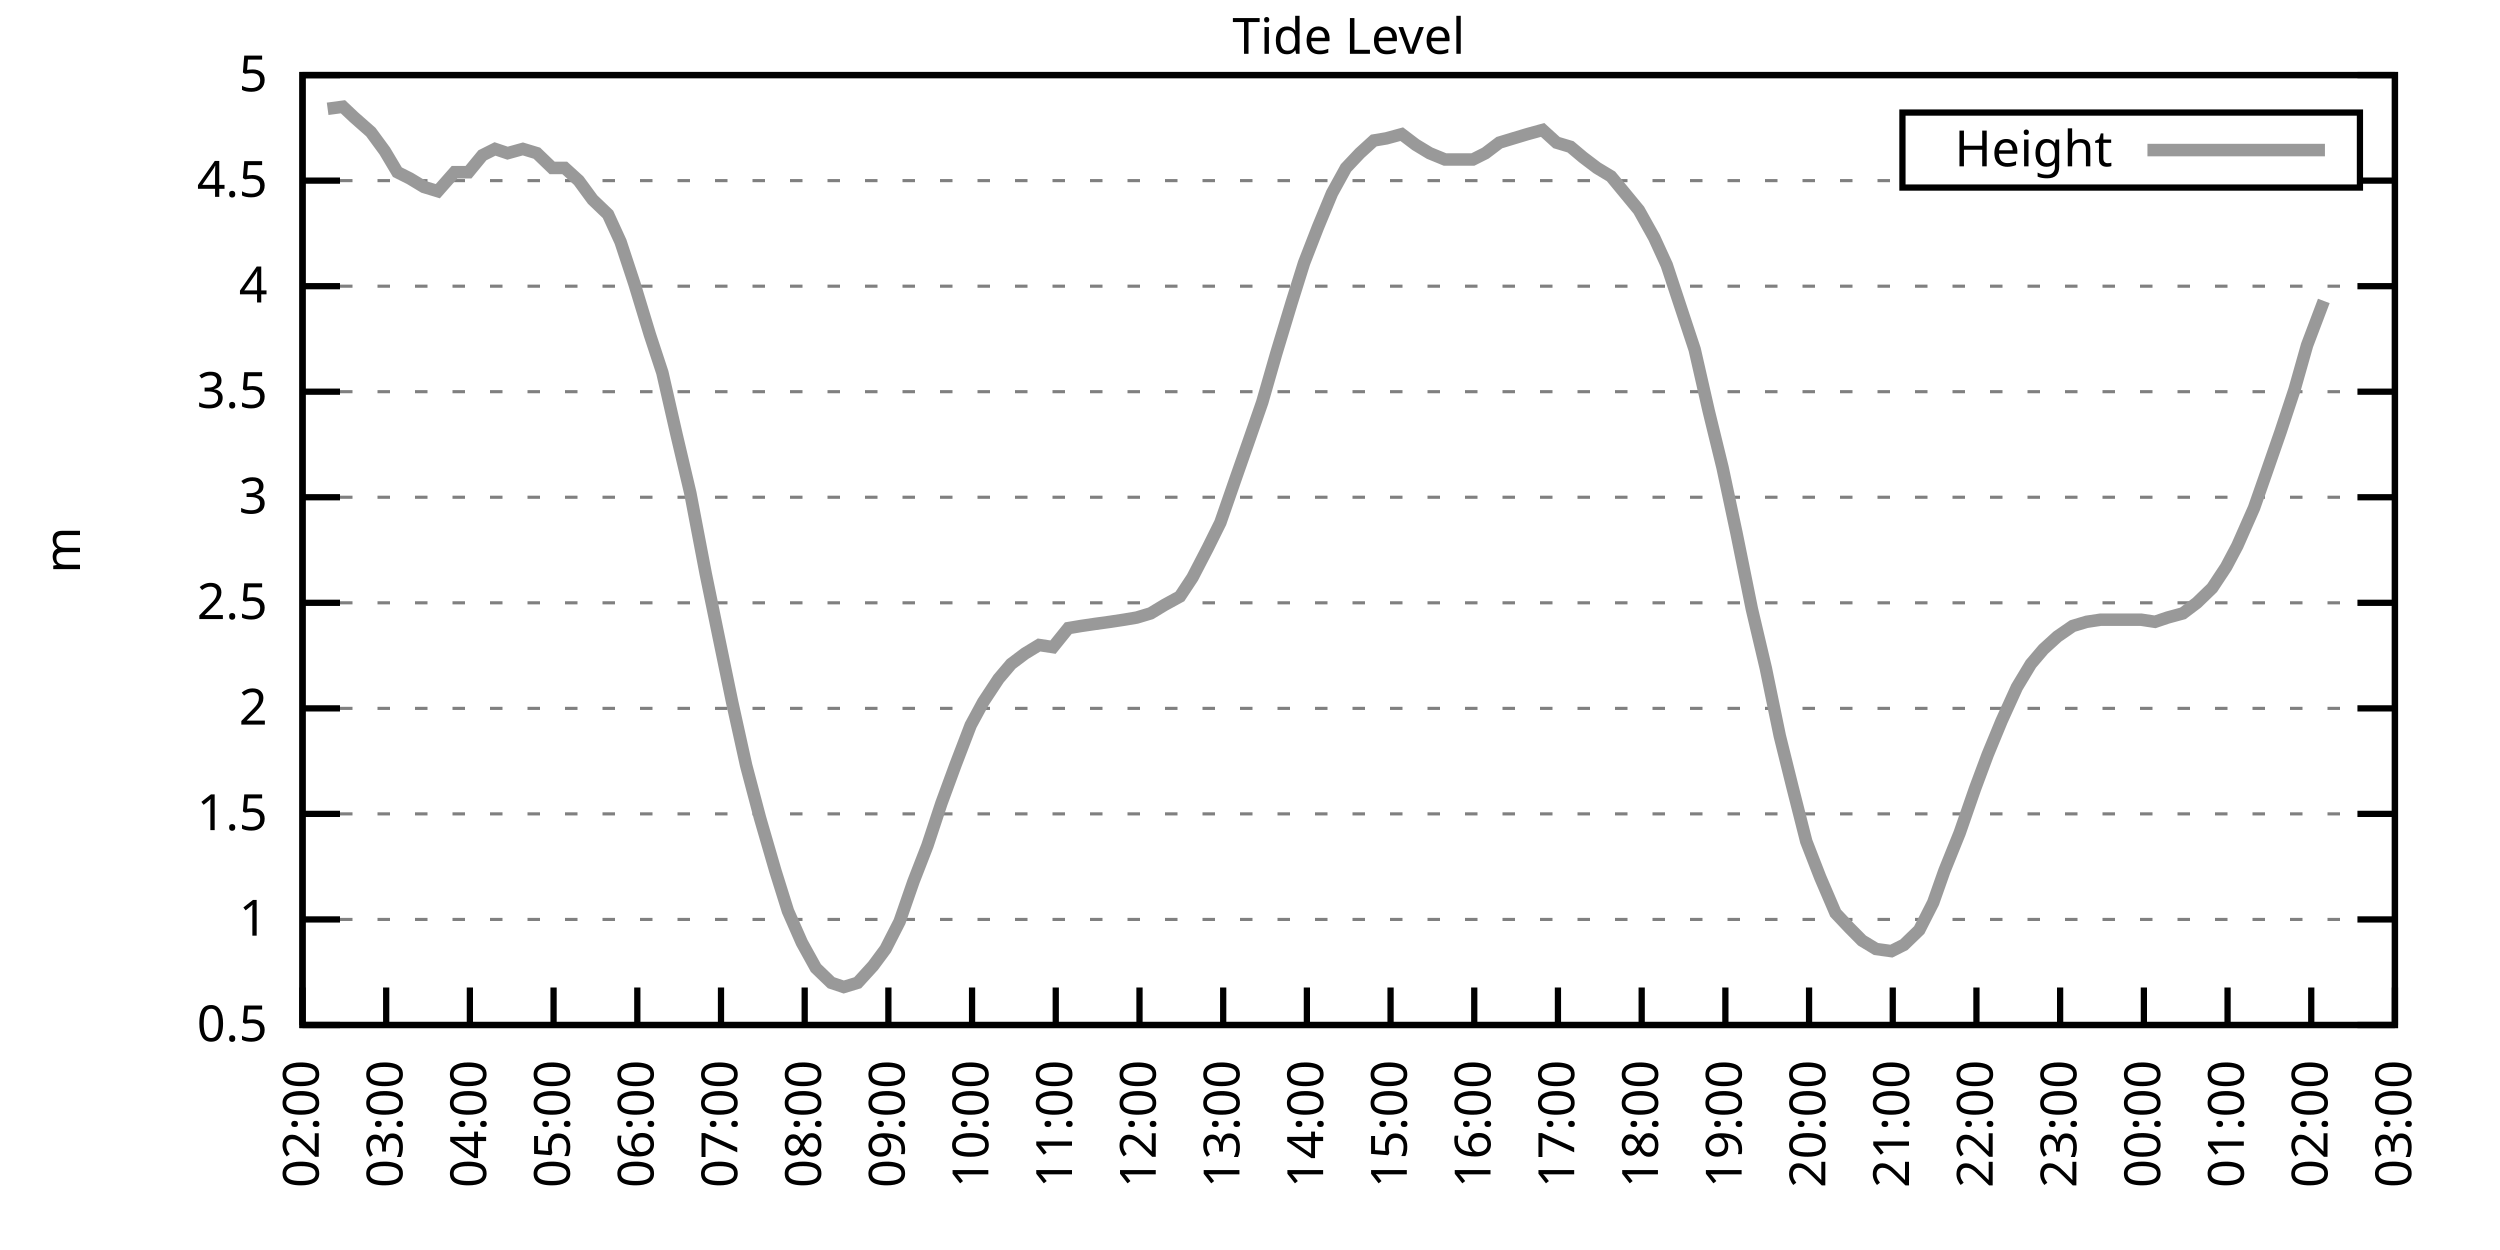
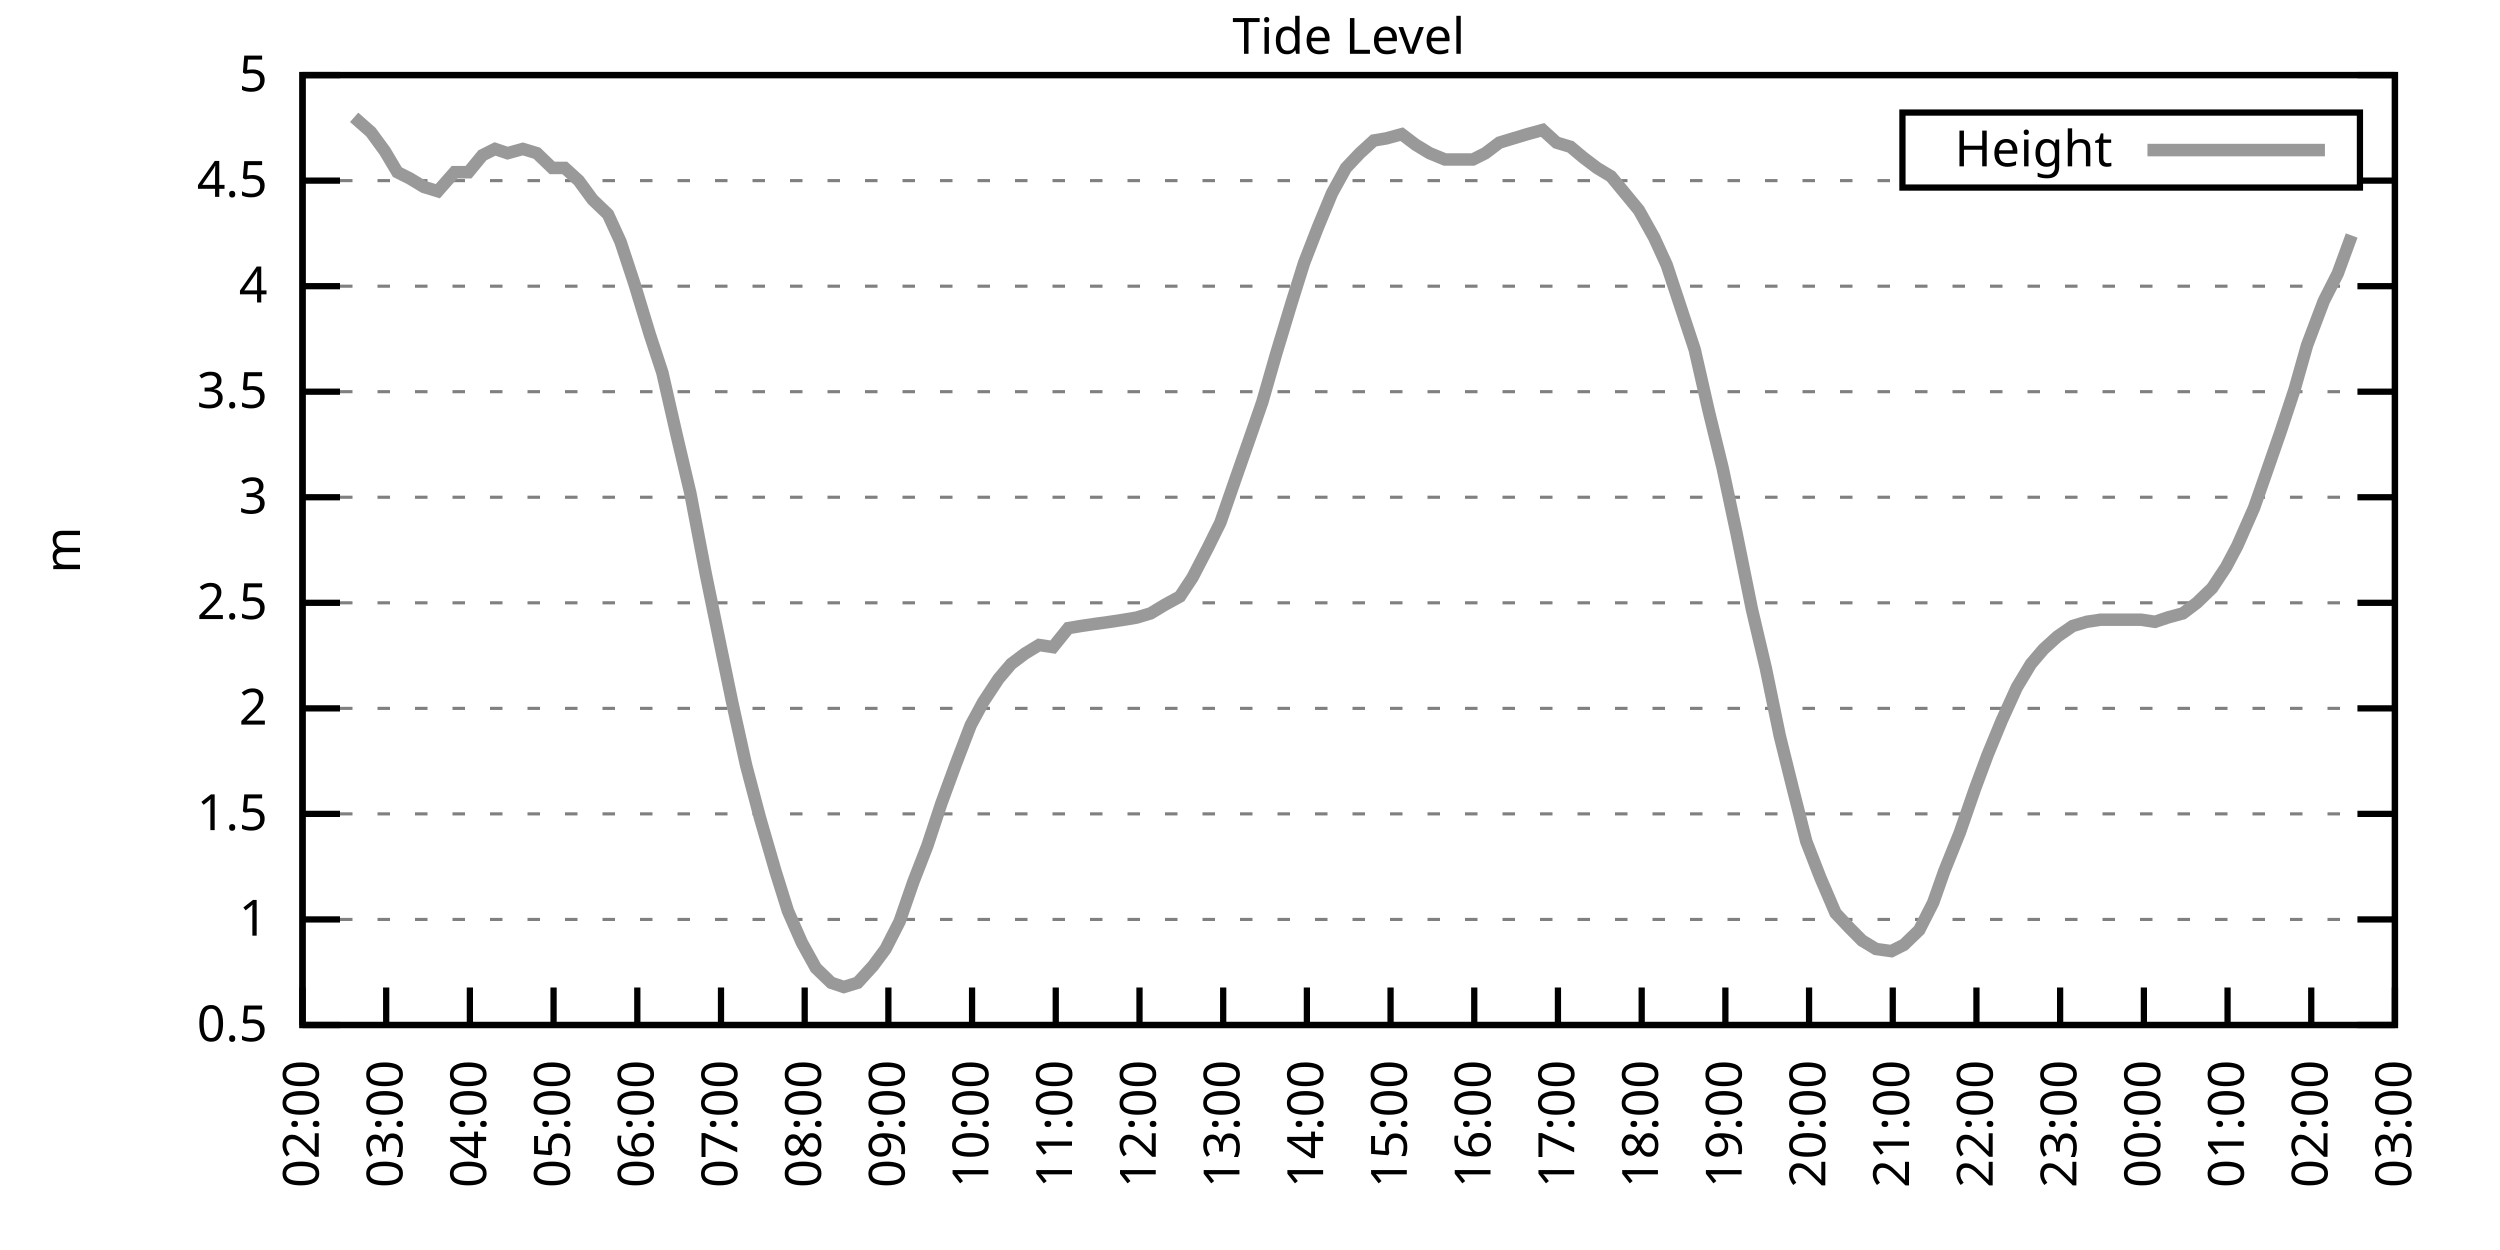
<svg xmlns="http://www.w3.org/2000/svg" xmlns:xlink="http://www.w3.org/1999/xlink" width="400" height="200" viewBox="0 0 400 200">
  <g id="gnuplot_canvas">
    <rect x="0" y="0" width="400" height="200" fill="none" />
    <defs>
      <circle id="gpDot" r="0.5" stroke-width="0.5" stroke="currentColor" />
      <path id="gpPt0" stroke-width="0.333" stroke="currentColor" d="M-1,0 h2 M0,-1 v2" />
      <path id="gpPt1" stroke-width="0.333" stroke="currentColor" d="M-1,-1 L1,1 M1,-1 L-1,1" />
      <path id="gpPt2" stroke-width="0.333" stroke="currentColor" d="M-1,0 L1,0 M0,-1 L0,1 M-1,-1 L1,1 M-1,1 L1,-1" />
      <rect id="gpPt3" stroke-width="0.333" stroke="currentColor" x="-1" y="-1" width="2" height="2" />
      <rect id="gpPt4" stroke-width="0.333" stroke="currentColor" fill="currentColor" x="-1" y="-1" width="2" height="2" />
      <circle id="gpPt5" stroke-width="0.333" stroke="currentColor" cx="0" cy="0" r="1" />
      <use xlink:href="#gpPt5" id="gpPt6" fill="currentColor" stroke="none" />
      <path id="gpPt7" stroke-width="0.333" stroke="currentColor" d="M0,-1.33 L-1.33,0.67 L1.33,0.67 z" />
      <use xlink:href="#gpPt7" id="gpPt8" fill="currentColor" stroke="none" />
      <use xlink:href="#gpPt7" id="gpPt9" stroke="currentColor" transform="rotate(180)" />
      <use xlink:href="#gpPt9" id="gpPt10" fill="currentColor" stroke="none" />
      <use xlink:href="#gpPt3" id="gpPt11" stroke="currentColor" transform="rotate(45)" />
      <use xlink:href="#gpPt11" id="gpPt12" fill="currentColor" stroke="none" />
      <path id="gpPt13" stroke-width="0.333" stroke="currentColor" d="M0,1.330 L1.265,0.411 L0.782,-1.067 L-0.782,-1.076 L-1.265,0.411 z" />
      <use xlink:href="#gpPt13" id="gpPt14" fill="currentColor" stroke="none" />
      <filter id="textbox" filterUnits="objectBoundingBox" x="0" y="0" height="1" width="1">
        <feFlood flood-color="white" flood-opacity="1" result="bgnd" />
        <feComposite in="SourceGraphic" in2="bgnd" operator="atop" />
      </filter>
      <filter id="greybox" filterUnits="objectBoundingBox" x="0" y="0" height="1" width="1">
        <feFlood flood-color="lightgrey" flood-opacity="1" result="grey" />
        <feComposite in="SourceGraphic" in2="grey" operator="atop" />
      </filter>
    </defs>
    <g fill="none" color="white" stroke="currentColor" stroke-width="1.00" stroke-linecap="butt" stroke-linejoin="miter">
</g>
    <g fill="none" color="black" stroke="currentColor" stroke-width="1.00" stroke-linecap="butt" stroke-linejoin="miter">
      <g stroke="none" shape-rendering="crispEdges">
        <polygon fill="rgb(255, 255, 255)" points="48.40,164.00 383.18,164.00 383.18,12.02 48.40,12.02 " />
      </g>
    </g>
    <g fill="none" color="black" stroke="currentColor" stroke-width="1.00" stroke-linecap="butt" stroke-linejoin="miter">
</g>
    <g fill="none" color="black" stroke="black" stroke-width="0.50" stroke-linecap="butt" stroke-linejoin="miter">
</g>
    <g fill="none" color="gray" stroke="currentColor" stroke-width="0.50" stroke-linecap="butt" stroke-linejoin="miter">
      <path stroke="gray" stroke-dasharray="2,4" class="gridline" d="M48.40,164.00 L383.19,164.00  " />
    </g>
    <g fill="none" color="gray" stroke="gray" stroke-width="1.00" stroke-linecap="butt" stroke-linejoin="miter">
</g>
    <g fill="none" color="black" stroke="currentColor" stroke-width="1.00" stroke-linecap="butt" stroke-linejoin="miter">
      <path stroke="black" d="M48.40,164.00 L54.40,164.00 M383.19,164.00 L377.19,164.00  " />
      <g transform="translate(42.80,166.60)" stroke="none" fill="black" font-family="Sans" font-size="8.00" text-anchor="end">
        <text>
          <tspan font-family="Sans"> 0.5</tspan>
        </text>
      </g>
    </g>
    <g fill="none" color="black" stroke="currentColor" stroke-width="1.00" stroke-linecap="butt" stroke-linejoin="miter">
</g>
    <g fill="none" color="black" stroke="black" stroke-width="0.50" stroke-linecap="butt" stroke-linejoin="miter">
</g>
    <g fill="none" color="gray" stroke="currentColor" stroke-width="0.50" stroke-linecap="butt" stroke-linejoin="miter">
      <path stroke="gray" stroke-dasharray="2,4" class="gridline" d="M48.40,147.11 L383.19,147.11  " />
    </g>
    <g fill="none" color="gray" stroke="gray" stroke-width="1.00" stroke-linecap="butt" stroke-linejoin="miter">
</g>
    <g fill="none" color="black" stroke="currentColor" stroke-width="1.00" stroke-linecap="butt" stroke-linejoin="miter">
      <path stroke="black" d="M48.40,147.11 L54.40,147.11 M383.19,147.11 L377.19,147.11  " />
      <g transform="translate(42.80,149.71)" stroke="none" fill="black" font-family="Sans" font-size="8.00" text-anchor="end">
        <text>
          <tspan font-family="Sans"> 1</tspan>
        </text>
      </g>
    </g>
    <g fill="none" color="black" stroke="currentColor" stroke-width="1.00" stroke-linecap="butt" stroke-linejoin="miter">
</g>
    <g fill="none" color="black" stroke="black" stroke-width="0.50" stroke-linecap="butt" stroke-linejoin="miter">
</g>
    <g fill="none" color="gray" stroke="currentColor" stroke-width="0.50" stroke-linecap="butt" stroke-linejoin="miter">
      <path stroke="gray" stroke-dasharray="2,4" class="gridline" d="M48.40,130.22 L383.19,130.22  " />
    </g>
    <g fill="none" color="gray" stroke="gray" stroke-width="1.00" stroke-linecap="butt" stroke-linejoin="miter">
</g>
    <g fill="none" color="black" stroke="currentColor" stroke-width="1.00" stroke-linecap="butt" stroke-linejoin="miter">
      <path stroke="black" d="M48.40,130.22 L54.40,130.22 M383.19,130.22 L377.19,130.22  " />
      <g transform="translate(42.80,132.82)" stroke="none" fill="black" font-family="Sans" font-size="8.00" text-anchor="end">
        <text>
          <tspan font-family="Sans"> 1.5</tspan>
        </text>
      </g>
    </g>
    <g fill="none" color="black" stroke="currentColor" stroke-width="1.00" stroke-linecap="butt" stroke-linejoin="miter">
</g>
    <g fill="none" color="black" stroke="black" stroke-width="0.50" stroke-linecap="butt" stroke-linejoin="miter">
</g>
    <g fill="none" color="gray" stroke="currentColor" stroke-width="0.50" stroke-linecap="butt" stroke-linejoin="miter">
      <path stroke="gray" stroke-dasharray="2,4" class="gridline" d="M48.40,113.34 L383.19,113.34  " />
    </g>
    <g fill="none" color="gray" stroke="gray" stroke-width="1.00" stroke-linecap="butt" stroke-linejoin="miter">
</g>
    <g fill="none" color="black" stroke="currentColor" stroke-width="1.00" stroke-linecap="butt" stroke-linejoin="miter">
      <path stroke="black" d="M48.40,113.34 L54.40,113.34 M383.19,113.34 L377.19,113.34  " />
      <g transform="translate(42.80,115.94)" stroke="none" fill="black" font-family="Sans" font-size="8.00" text-anchor="end">
        <text>
          <tspan font-family="Sans"> 2</tspan>
        </text>
      </g>
    </g>
    <g fill="none" color="black" stroke="currentColor" stroke-width="1.00" stroke-linecap="butt" stroke-linejoin="miter">
</g>
    <g fill="none" color="black" stroke="black" stroke-width="0.50" stroke-linecap="butt" stroke-linejoin="miter">
</g>
    <g fill="none" color="gray" stroke="currentColor" stroke-width="0.50" stroke-linecap="butt" stroke-linejoin="miter">
      <path stroke="gray" stroke-dasharray="2,4" class="gridline" d="M48.40,96.45 L383.19,96.45  " />
    </g>
    <g fill="none" color="gray" stroke="gray" stroke-width="1.00" stroke-linecap="butt" stroke-linejoin="miter">
</g>
    <g fill="none" color="black" stroke="currentColor" stroke-width="1.00" stroke-linecap="butt" stroke-linejoin="miter">
      <path stroke="black" d="M48.40,96.45 L54.40,96.45 M383.19,96.45 L377.19,96.45  " />
      <g transform="translate(42.80,99.05)" stroke="none" fill="black" font-family="Sans" font-size="8.00" text-anchor="end">
        <text>
          <tspan font-family="Sans"> 2.5</tspan>
        </text>
      </g>
    </g>
    <g fill="none" color="black" stroke="currentColor" stroke-width="1.00" stroke-linecap="butt" stroke-linejoin="miter">
</g>
    <g fill="none" color="black" stroke="black" stroke-width="0.50" stroke-linecap="butt" stroke-linejoin="miter">
</g>
    <g fill="none" color="gray" stroke="currentColor" stroke-width="0.50" stroke-linecap="butt" stroke-linejoin="miter">
      <path stroke="gray" stroke-dasharray="2,4" class="gridline" d="M48.40,79.56 L383.19,79.56  " />
    </g>
    <g fill="none" color="gray" stroke="gray" stroke-width="1.00" stroke-linecap="butt" stroke-linejoin="miter">
</g>
    <g fill="none" color="black" stroke="currentColor" stroke-width="1.00" stroke-linecap="butt" stroke-linejoin="miter">
      <path stroke="black" d="M48.40,79.56 L54.40,79.56 M383.19,79.56 L377.19,79.56  " />
      <g transform="translate(42.80,82.16)" stroke="none" fill="black" font-family="Sans" font-size="8.00" text-anchor="end">
        <text>
          <tspan font-family="Sans"> 3</tspan>
        </text>
      </g>
    </g>
    <g fill="none" color="black" stroke="currentColor" stroke-width="1.00" stroke-linecap="butt" stroke-linejoin="miter">
</g>
    <g fill="none" color="black" stroke="black" stroke-width="0.50" stroke-linecap="butt" stroke-linejoin="miter">
</g>
    <g fill="none" color="gray" stroke="currentColor" stroke-width="0.50" stroke-linecap="butt" stroke-linejoin="miter">
      <path stroke="gray" stroke-dasharray="2,4" class="gridline" d="M48.40,62.67 L383.19,62.67  " />
    </g>
    <g fill="none" color="gray" stroke="gray" stroke-width="1.00" stroke-linecap="butt" stroke-linejoin="miter">
</g>
    <g fill="none" color="black" stroke="currentColor" stroke-width="1.00" stroke-linecap="butt" stroke-linejoin="miter">
      <path stroke="black" d="M48.40,62.67 L54.40,62.67 M383.19,62.67 L377.19,62.67  " />
      <g transform="translate(42.80,65.27)" stroke="none" fill="black" font-family="Sans" font-size="8.00" text-anchor="end">
        <text>
          <tspan font-family="Sans"> 3.5</tspan>
        </text>
      </g>
    </g>
    <g fill="none" color="black" stroke="currentColor" stroke-width="1.00" stroke-linecap="butt" stroke-linejoin="miter">
</g>
    <g fill="none" color="black" stroke="black" stroke-width="0.50" stroke-linecap="butt" stroke-linejoin="miter">
</g>
    <g fill="none" color="gray" stroke="currentColor" stroke-width="0.50" stroke-linecap="butt" stroke-linejoin="miter">
      <path stroke="gray" stroke-dasharray="2,4" class="gridline" d="M48.40,45.79 L383.19,45.79  " />
    </g>
    <g fill="none" color="gray" stroke="gray" stroke-width="1.00" stroke-linecap="butt" stroke-linejoin="miter">
</g>
    <g fill="none" color="black" stroke="currentColor" stroke-width="1.00" stroke-linecap="butt" stroke-linejoin="miter">
      <path stroke="black" d="M48.40,45.79 L54.40,45.79 M383.19,45.79 L377.19,45.79  " />
      <g transform="translate(42.80,48.39)" stroke="none" fill="black" font-family="Sans" font-size="8.00" text-anchor="end">
        <text>
          <tspan font-family="Sans"> 4</tspan>
        </text>
      </g>
    </g>
    <g fill="none" color="black" stroke="currentColor" stroke-width="1.00" stroke-linecap="butt" stroke-linejoin="miter">
</g>
    <g fill="none" color="black" stroke="black" stroke-width="0.50" stroke-linecap="butt" stroke-linejoin="miter">
</g>
    <g fill="none" color="gray" stroke="currentColor" stroke-width="0.50" stroke-linecap="butt" stroke-linejoin="miter">
      <path stroke="gray" stroke-dasharray="2,4" class="gridline" d="M48.40,28.90 L304.39,28.90 M377.59,28.90 L383.19,28.90  " />
    </g>
    <g fill="none" color="gray" stroke="gray" stroke-width="1.00" stroke-linecap="butt" stroke-linejoin="miter">
</g>
    <g fill="none" color="black" stroke="currentColor" stroke-width="1.00" stroke-linecap="butt" stroke-linejoin="miter">
      <path stroke="black" d="M48.40,28.90 L54.40,28.90 M383.19,28.90 L377.19,28.90  " />
      <g transform="translate(42.80,31.50)" stroke="none" fill="black" font-family="Sans" font-size="8.00" text-anchor="end">
        <text>
          <tspan font-family="Sans"> 4.5</tspan>
        </text>
      </g>
    </g>
    <g fill="none" color="black" stroke="currentColor" stroke-width="1.00" stroke-linecap="butt" stroke-linejoin="miter">
</g>
    <g fill="none" color="black" stroke="black" stroke-width="0.50" stroke-linecap="butt" stroke-linejoin="miter">
</g>
    <g fill="none" color="gray" stroke="currentColor" stroke-width="0.50" stroke-linecap="butt" stroke-linejoin="miter">
      <path stroke="gray" stroke-dasharray="2,4" class="gridline" d="M48.40,12.01 L383.19,12.01  " />
    </g>
    <g fill="none" color="gray" stroke="gray" stroke-width="1.00" stroke-linecap="butt" stroke-linejoin="miter">
</g>
    <g fill="none" color="black" stroke="currentColor" stroke-width="1.00" stroke-linecap="butt" stroke-linejoin="miter">
      <path stroke="black" d="M48.40,12.01 L54.40,12.01 M383.19,12.01 L377.19,12.01  " />
      <g transform="translate(42.80,14.61)" stroke="none" fill="black" font-family="Sans" font-size="8.00" text-anchor="end">
        <text>
          <tspan font-family="Sans"> 5</tspan>
        </text>
      </g>
    </g>
    <g fill="none" color="black" stroke="currentColor" stroke-width="1.00" stroke-linecap="butt" stroke-linejoin="miter">
      <path stroke="black" d="M48.40,164.00 L48.40,158.00  " />
      <g transform="translate(51.00,169.60) rotate(270.00)" stroke="none" fill="black" font-family="Sans" font-size="8.00" text-anchor="end">
        <text>
          <tspan font-family="Sans">02:00</tspan>
        </text>
      </g>
    </g>
    <g fill="none" color="black" stroke="currentColor" stroke-width="1.00" stroke-linecap="butt" stroke-linejoin="miter">
      <path stroke="black" d="M61.79,164.00 L61.79,158.00  " />
      <g transform="translate(64.39,169.60) rotate(270.00)" stroke="none" fill="black" font-family="Sans" font-size="8.00" text-anchor="end">
        <text>
          <tspan font-family="Sans">03:00</tspan>
        </text>
      </g>
    </g>
    <g fill="none" color="black" stroke="currentColor" stroke-width="1.00" stroke-linecap="butt" stroke-linejoin="miter">
      <path stroke="black" d="M75.18,164.00 L75.18,158.00  " />
      <g transform="translate(77.78,169.60) rotate(270.00)" stroke="none" fill="black" font-family="Sans" font-size="8.00" text-anchor="end">
        <text>
          <tspan font-family="Sans">04:00</tspan>
        </text>
      </g>
    </g>
    <g fill="none" color="black" stroke="currentColor" stroke-width="1.00" stroke-linecap="butt" stroke-linejoin="miter">
      <path stroke="black" d="M88.57,164.00 L88.57,158.00  " />
      <g transform="translate(91.17,169.60) rotate(270.00)" stroke="none" fill="black" font-family="Sans" font-size="8.00" text-anchor="end">
        <text>
          <tspan font-family="Sans">05:00</tspan>
        </text>
      </g>
    </g>
    <g fill="none" color="black" stroke="currentColor" stroke-width="1.00" stroke-linecap="butt" stroke-linejoin="miter">
      <path stroke="black" d="M101.97,164.00 L101.97,158.00  " />
      <g transform="translate(104.57,169.60) rotate(270.00)" stroke="none" fill="black" font-family="Sans" font-size="8.00" text-anchor="end">
        <text>
          <tspan font-family="Sans">06:00</tspan>
        </text>
      </g>
    </g>
    <g fill="none" color="black" stroke="currentColor" stroke-width="1.00" stroke-linecap="butt" stroke-linejoin="miter">
      <path stroke="black" d="M115.36,164.00 L115.36,158.00  " />
      <g transform="translate(117.96,169.60) rotate(270.00)" stroke="none" fill="black" font-family="Sans" font-size="8.00" text-anchor="end">
        <text>
          <tspan font-family="Sans">07:00</tspan>
        </text>
      </g>
    </g>
    <g fill="none" color="black" stroke="currentColor" stroke-width="1.00" stroke-linecap="butt" stroke-linejoin="miter">
      <path stroke="black" d="M128.75,164.00 L128.75,158.00  " />
      <g transform="translate(131.35,169.60) rotate(270.00)" stroke="none" fill="black" font-family="Sans" font-size="8.00" text-anchor="end">
        <text>
          <tspan font-family="Sans">08:00</tspan>
        </text>
      </g>
    </g>
    <g fill="none" color="black" stroke="currentColor" stroke-width="1.00" stroke-linecap="butt" stroke-linejoin="miter">
      <path stroke="black" d="M142.14,164.00 L142.14,158.00  " />
      <g transform="translate(144.74,169.60) rotate(270.00)" stroke="none" fill="black" font-family="Sans" font-size="8.00" text-anchor="end">
        <text>
          <tspan font-family="Sans">09:00</tspan>
        </text>
      </g>
    </g>
    <g fill="none" color="black" stroke="currentColor" stroke-width="1.00" stroke-linecap="butt" stroke-linejoin="miter">
      <path stroke="black" d="M155.53,164.00 L155.53,158.00  " />
      <g transform="translate(158.13,169.60) rotate(270.00)" stroke="none" fill="black" font-family="Sans" font-size="8.00" text-anchor="end">
        <text>
          <tspan font-family="Sans">10:00</tspan>
        </text>
      </g>
    </g>
    <g fill="none" color="black" stroke="currentColor" stroke-width="1.00" stroke-linecap="butt" stroke-linejoin="miter">
      <path stroke="black" d="M168.92,164.00 L168.92,158.00  " />
      <g transform="translate(171.52,169.60) rotate(270.00)" stroke="none" fill="black" font-family="Sans" font-size="8.00" text-anchor="end">
        <text>
          <tspan font-family="Sans">11:00</tspan>
        </text>
      </g>
    </g>
    <g fill="none" color="black" stroke="currentColor" stroke-width="1.00" stroke-linecap="butt" stroke-linejoin="miter">
      <path stroke="black" d="M182.32,164.00 L182.32,158.00  " />
      <g transform="translate(184.92,169.60) rotate(270.00)" stroke="none" fill="black" font-family="Sans" font-size="8.00" text-anchor="end">
        <text>
          <tspan font-family="Sans">12:00</tspan>
        </text>
      </g>
    </g>
    <g fill="none" color="black" stroke="currentColor" stroke-width="1.00" stroke-linecap="butt" stroke-linejoin="miter">
      <path stroke="black" d="M195.71,164.00 L195.71,158.00  " />
      <g transform="translate(198.31,169.60) rotate(270.00)" stroke="none" fill="black" font-family="Sans" font-size="8.00" text-anchor="end">
        <text>
          <tspan font-family="Sans">13:00</tspan>
        </text>
      </g>
    </g>
    <g fill="none" color="black" stroke="currentColor" stroke-width="1.00" stroke-linecap="butt" stroke-linejoin="miter">
      <path stroke="black" d="M209.10,164.00 L209.10,158.00  " />
      <g transform="translate(211.70,169.60) rotate(270.00)" stroke="none" fill="black" font-family="Sans" font-size="8.00" text-anchor="end">
        <text>
          <tspan font-family="Sans">14:00</tspan>
        </text>
      </g>
    </g>
    <g fill="none" color="black" stroke="currentColor" stroke-width="1.00" stroke-linecap="butt" stroke-linejoin="miter">
      <path stroke="black" d="M222.49,164.00 L222.49,158.00  " />
      <g transform="translate(225.09,169.60) rotate(270.00)" stroke="none" fill="black" font-family="Sans" font-size="8.00" text-anchor="end">
        <text>
          <tspan font-family="Sans">15:00</tspan>
        </text>
      </g>
    </g>
    <g fill="none" color="black" stroke="currentColor" stroke-width="1.00" stroke-linecap="butt" stroke-linejoin="miter">
      <path stroke="black" d="M235.88,164.00 L235.88,158.00  " />
      <g transform="translate(238.48,169.60) rotate(270.00)" stroke="none" fill="black" font-family="Sans" font-size="8.00" text-anchor="end">
        <text>
          <tspan font-family="Sans">16:00</tspan>
        </text>
      </g>
    </g>
    <g fill="none" color="black" stroke="currentColor" stroke-width="1.00" stroke-linecap="butt" stroke-linejoin="miter">
      <path stroke="black" d="M249.27,164.00 L249.27,158.00  " />
      <g transform="translate(251.87,169.60) rotate(270.00)" stroke="none" fill="black" font-family="Sans" font-size="8.00" text-anchor="end">
        <text>
          <tspan font-family="Sans">17:00</tspan>
        </text>
      </g>
    </g>
    <g fill="none" color="black" stroke="currentColor" stroke-width="1.00" stroke-linecap="butt" stroke-linejoin="miter">
      <path stroke="black" d="M262.67,164.00 L262.67,158.00  " />
      <g transform="translate(265.27,169.60) rotate(270.00)" stroke="none" fill="black" font-family="Sans" font-size="8.00" text-anchor="end">
        <text>
          <tspan font-family="Sans">18:00</tspan>
        </text>
      </g>
    </g>
    <g fill="none" color="black" stroke="currentColor" stroke-width="1.00" stroke-linecap="butt" stroke-linejoin="miter">
      <path stroke="black" d="M276.06,164.00 L276.06,158.00  " />
      <g transform="translate(278.66,169.60) rotate(270.00)" stroke="none" fill="black" font-family="Sans" font-size="8.00" text-anchor="end">
        <text>
          <tspan font-family="Sans">19:00</tspan>
        </text>
      </g>
    </g>
    <g fill="none" color="black" stroke="currentColor" stroke-width="1.00" stroke-linecap="butt" stroke-linejoin="miter">
      <path stroke="black" d="M289.45,164.00 L289.45,158.00  " />
      <g transform="translate(292.05,169.60) rotate(270.00)" stroke="none" fill="black" font-family="Sans" font-size="8.00" text-anchor="end">
        <text>
          <tspan font-family="Sans">20:00</tspan>
        </text>
      </g>
    </g>
    <g fill="none" color="black" stroke="currentColor" stroke-width="1.00" stroke-linecap="butt" stroke-linejoin="miter">
      <path stroke="black" d="M302.84,164.00 L302.84,158.00  " />
      <g transform="translate(305.44,169.60) rotate(270.00)" stroke="none" fill="black" font-family="Sans" font-size="8.00" text-anchor="end">
        <text>
          <tspan font-family="Sans">21:00</tspan>
        </text>
      </g>
    </g>
    <g fill="none" color="black" stroke="currentColor" stroke-width="1.00" stroke-linecap="butt" stroke-linejoin="miter">
      <path stroke="black" d="M316.23,164.00 L316.23,158.00  " />
      <g transform="translate(318.83,169.60) rotate(270.00)" stroke="none" fill="black" font-family="Sans" font-size="8.00" text-anchor="end">
        <text>
          <tspan font-family="Sans">22:00</tspan>
        </text>
      </g>
    </g>
    <g fill="none" color="black" stroke="currentColor" stroke-width="1.00" stroke-linecap="butt" stroke-linejoin="miter">
      <path stroke="black" d="M329.62,164.00 L329.62,158.00  " />
      <g transform="translate(332.22,169.60) rotate(270.00)" stroke="none" fill="black" font-family="Sans" font-size="8.00" text-anchor="end">
        <text>
          <tspan font-family="Sans">23:00</tspan>
        </text>
      </g>
    </g>
    <g fill="none" color="black" stroke="currentColor" stroke-width="1.00" stroke-linecap="butt" stroke-linejoin="miter">
      <path stroke="black" d="M343.02,164.00 L343.02,158.00  " />
      <g transform="translate(345.62,169.60) rotate(270.00)" stroke="none" fill="black" font-family="Sans" font-size="8.00" text-anchor="end">
        <text>
          <tspan font-family="Sans">00:00</tspan>
        </text>
      </g>
    </g>
    <g fill="none" color="black" stroke="currentColor" stroke-width="1.00" stroke-linecap="butt" stroke-linejoin="miter">
      <path stroke="black" d="M356.41,164.00 L356.41,158.00  " />
      <g transform="translate(359.01,169.60) rotate(270.00)" stroke="none" fill="black" font-family="Sans" font-size="8.00" text-anchor="end">
        <text>
          <tspan font-family="Sans">01:00</tspan>
        </text>
      </g>
    </g>
    <g fill="none" color="black" stroke="currentColor" stroke-width="1.00" stroke-linecap="butt" stroke-linejoin="miter">
      <path stroke="black" d="M369.80,164.00 L369.80,158.00  " />
      <g transform="translate(372.40,169.60) rotate(270.00)" stroke="none" fill="black" font-family="Sans" font-size="8.00" text-anchor="end">
        <text>
          <tspan font-family="Sans">02:00</tspan>
        </text>
      </g>
    </g>
    <g fill="none" color="black" stroke="currentColor" stroke-width="1.00" stroke-linecap="butt" stroke-linejoin="miter">
      <path stroke="black" d="M383.19,164.00 L383.19,158.00  " />
      <g transform="translate(385.79,169.60) rotate(270.00)" stroke="none" fill="black" font-family="Sans" font-size="8.00" text-anchor="end">
        <text>
          <tspan font-family="Sans">03:00</tspan>
        </text>
      </g>
    </g>
    <g fill="none" color="black" stroke="currentColor" stroke-width="1.00" stroke-linecap="butt" stroke-linejoin="miter">
</g>
    <g fill="none" color="black" stroke="currentColor" stroke-width="1.00" stroke-linecap="butt" stroke-linejoin="miter">
      <path stroke="black" d="M48.40,12.01 L48.40,164.00 L383.19,164.00 L383.19,12.01 L48.40,12.01 Z  " />
    </g>
    <g fill="none" color="black" stroke="currentColor" stroke-width="1.00" stroke-linecap="butt" stroke-linejoin="miter">
</g>
    <g fill="none" color="black" stroke="currentColor" stroke-width="1.00" stroke-linecap="butt" stroke-linejoin="miter">
      <path stroke="black" d="M304.39,30.01 L304.39,18.01 L377.59,18.01 L377.59,30.01 L304.39,30.01 Z  " />
    </g>
    <g id="Tide_level_plot_1">
      <g fill="none" color="white" stroke="black" stroke-width="2.00" stroke-linecap="butt" stroke-linejoin="miter">
</g>
      <g fill="none" color="black" stroke="currentColor" stroke-width="2.00" stroke-linecap="butt" stroke-linejoin="miter">
        <g transform="translate(337.99,26.61)" stroke="none" fill="black" font-family="Sans" font-size="8.00" text-anchor="end">
          <text>
            <tspan font-family="Sans">Height</tspan>
          </text>
        </g>
      </g>
      <g fill="none" color="black" stroke="currentColor" stroke-width="2.00" stroke-linecap="butt" stroke-linejoin="miter">
-         <path stroke="rgb(153, 153, 153)" d="M343.59,24.01 L371.99,24.01 M52.42,17.41 L54.87,17.08 L56.66,18.77 L59.34,21.13 L61.57,24.17 L63.58,27.55   L65.59,28.56 L67.82,29.91 L70.05,30.59 L72.73,27.55 L74.96,27.55 L77.19,24.84 L79.20,23.83 L81.21,24.51   L83.66,23.83 L85.90,24.51 L88.35,26.87 L90.36,26.87 L92.59,28.90 L94.82,31.94 L97.28,34.30 L99.29,38.69   L101.52,45.45 L103.98,53.55 L105.98,59.63 L108.22,69.43 L110.45,78.89 L112.90,91.72 L114.91,101.52 L117.14,112.32   L119.38,122.46 L121.61,130.90 L124.06,139.34 L126.07,145.76 L128.30,150.83 L130.54,154.88 L132.99,157.24 L135.00,157.92   L137.23,157.24 L139.69,154.54 L141.69,151.84 L143.93,147.45 L146.16,141.03 L148.39,135.29 L150.62,128.54 L152.85,122.46   L155.31,116.04 L157.32,112.32 L159.77,108.61 L161.78,106.24 L164.01,104.56 L166.25,103.20 L168.48,103.54 L170.93,100.50   L172.94,100.16 L175.17,99.83 L177.63,99.49 L179.86,99.15 L181.87,98.81 L184.10,98.14 L186.33,96.79 L188.79,95.44   L190.80,92.40 L193.25,87.67 L195.26,83.61 L197.72,76.52 L199.73,70.78 L201.96,64.36 L204.19,56.59 L206.64,48.49   L208.65,42.07 L210.88,36.33 L213.12,30.92 L215.35,26.87 L217.58,24.51 L219.81,22.48 L221.82,22.14 L224.28,21.47   L226.51,23.16 L228.74,24.51 L231.20,25.52 L233.20,25.52 L235.66,25.52 L237.67,24.51 L239.90,22.82 L242.13,22.14   L244.36,21.47 L246.82,20.79 L249.05,22.82 L251.28,23.49 L253.29,25.18 L255.52,26.87 L257.76,28.22 L259.99,30.92   L262.22,33.63 L264.67,38.02 L266.68,42.41 L271.15,55.92 L273.38,65.71 L275.61,74.83 L277.84,85.30 L280.30,97.46   L282.53,106.92 L284.76,117.73 L286.77,125.83 L289.00,134.62 L291.23,140.36 L293.69,146.10 L295.92,148.46 L297.93,150.49   L300.16,151.84 L302.62,152.18 L304.63,151.17 L307.08,148.80 L309.31,144.41 L311.10,139.34 L313.55,133.26 L316.01,126.17   L318.02,120.77 L320.25,115.36 L322.70,109.96 L324.94,106.24 L326.95,103.88 L329.18,101.85 L331.63,100.16 L333.86,99.49   L336.10,99.15 L338.33,99.15 L340.34,99.15 L342.57,99.15 L344.80,99.49 L346.81,98.81 L349.26,98.14 L351.50,96.45   L353.95,94.08 L356.18,90.71 L357.97,87.33 L360.65,81.25 L362.66,75.51 L364.89,69.09 L367.12,62.34 L369.13,55.24   L371.81,48.15  " />
+         <path stroke="rgb(153, 153, 153)" d="M343.59,24.01 L371.99,24.01 M56.66,18.77 L59.34,21.13 L61.57,24.17 L63.58,27.55 L65.59,28.56 L67.82,29.91   L70.05,30.59 L72.73,27.55 L74.96,27.55 L77.19,24.84 L79.20,23.83 L81.21,24.51 L83.66,23.83 L85.90,24.51   L88.35,26.87 L90.36,26.87 L92.59,28.90 L94.82,31.94 L97.28,34.30 L99.29,38.69 L101.52,45.45 L103.98,53.55   L105.98,59.63 L108.22,69.43 L110.45,78.89 L112.90,91.72 L114.91,101.52 L117.14,112.32 L119.38,122.46 L121.61,130.90   L124.06,139.34 L126.07,145.76 L128.30,150.83 L130.54,154.88 L132.99,157.24 L135.00,157.92 L137.23,157.24 L139.69,154.54   L141.69,151.84 L143.93,147.45 L146.16,141.03 L148.39,135.29 L150.62,128.54 L152.85,122.46 L155.31,116.04 L157.32,112.32   L159.77,108.61 L161.78,106.24 L164.01,104.56 L166.25,103.20 L168.48,103.54 L170.93,100.50 L172.94,100.16 L175.17,99.83   L177.63,99.49 L179.86,99.15 L181.87,98.81 L184.10,98.14 L186.33,96.79 L188.79,95.44 L190.80,92.40 L193.25,87.67   L195.26,83.61 L197.72,76.52 L199.73,70.78 L201.96,64.36 L204.19,56.59 L206.64,48.49 L208.65,42.07 L210.88,36.33   L213.12,30.92 L215.35,26.87 L217.58,24.51 L219.81,22.48 L221.82,22.14 L224.28,21.47 L226.51,23.16 L228.74,24.51   L231.20,25.52 L233.20,25.52 L235.66,25.52 L237.67,24.51 L239.90,22.82 L242.13,22.14 L244.36,21.47 L246.82,20.79   L249.05,22.82 L251.28,23.49 L253.29,25.18 L255.52,26.87 L257.76,28.22 L259.99,30.92 L262.22,33.63 L264.67,38.02   L266.68,42.41 L271.15,55.92 L273.38,65.71 L275.61,74.83 L277.84,85.30 L280.30,97.46 L282.53,106.92 L284.76,117.73   L286.77,125.83 L289.00,134.62 L291.23,140.36 L293.69,146.10 L295.92,148.46 L297.93,150.49 L300.16,151.84 L302.62,152.18   L304.63,151.17 L307.08,148.80 L309.31,144.41 L311.10,139.34 L313.55,133.26 L316.01,126.17 L318.02,120.77 L320.25,115.36   L322.70,109.96 L324.94,106.24 L326.95,103.88 L329.18,101.85 L331.63,100.16 L333.86,99.49 L336.10,99.15 L338.33,99.15   L340.34,99.15 L342.57,99.15 L344.80,99.49 L346.81,98.81 L349.26,98.14 L351.50,96.45 L353.95,94.08 L356.18,90.71   L357.97,87.33 L360.65,81.25 L362.66,75.51 L364.89,69.09 L367.12,62.34 L369.13,55.24 L371.81,48.15 L374.04,43.76   L376.27,37.68  " />
      </g>
    </g>
    <g fill="none" color="black" stroke="currentColor" stroke-width="2.00" stroke-linecap="butt" stroke-linejoin="miter">
</g>
    <g fill="none" color="black" stroke="black" stroke-width="1.00" stroke-linecap="butt" stroke-linejoin="miter">
</g>
    <g fill="none" color="black" stroke="currentColor" stroke-width="1.00" stroke-linecap="butt" stroke-linejoin="miter">
      <path stroke="black" d="M48.40,12.01 L48.40,164.00 L383.19,164.00 L383.19,12.01 L48.40,12.01 Z  " />
      <g transform="translate(12.80,88.01) rotate(270.00)" stroke="none" fill="black" font-family="Sans" font-size="8.00" text-anchor="middle">
        <text>
          <tspan font-family="Sans">m</tspan>
        </text>
      </g>
    </g>
    <g fill="none" color="black" stroke="currentColor" stroke-width="1.00" stroke-linecap="butt" stroke-linejoin="miter">
</g>
    <g fill="none" color="black" stroke="currentColor" stroke-width="1.00" stroke-linecap="butt" stroke-linejoin="miter">
      <g transform="translate(215.79,8.61)" stroke="none" fill="black" font-family="Sans" font-size="8.00" text-anchor="middle">
        <text>
          <tspan font-family="Sans">Tide Level</tspan>
        </text>
      </g>
    </g>
    <g fill="none" color="black" stroke="currentColor" stroke-width="1.00" stroke-linecap="butt" stroke-linejoin="miter">
</g>
  </g>
</svg>
